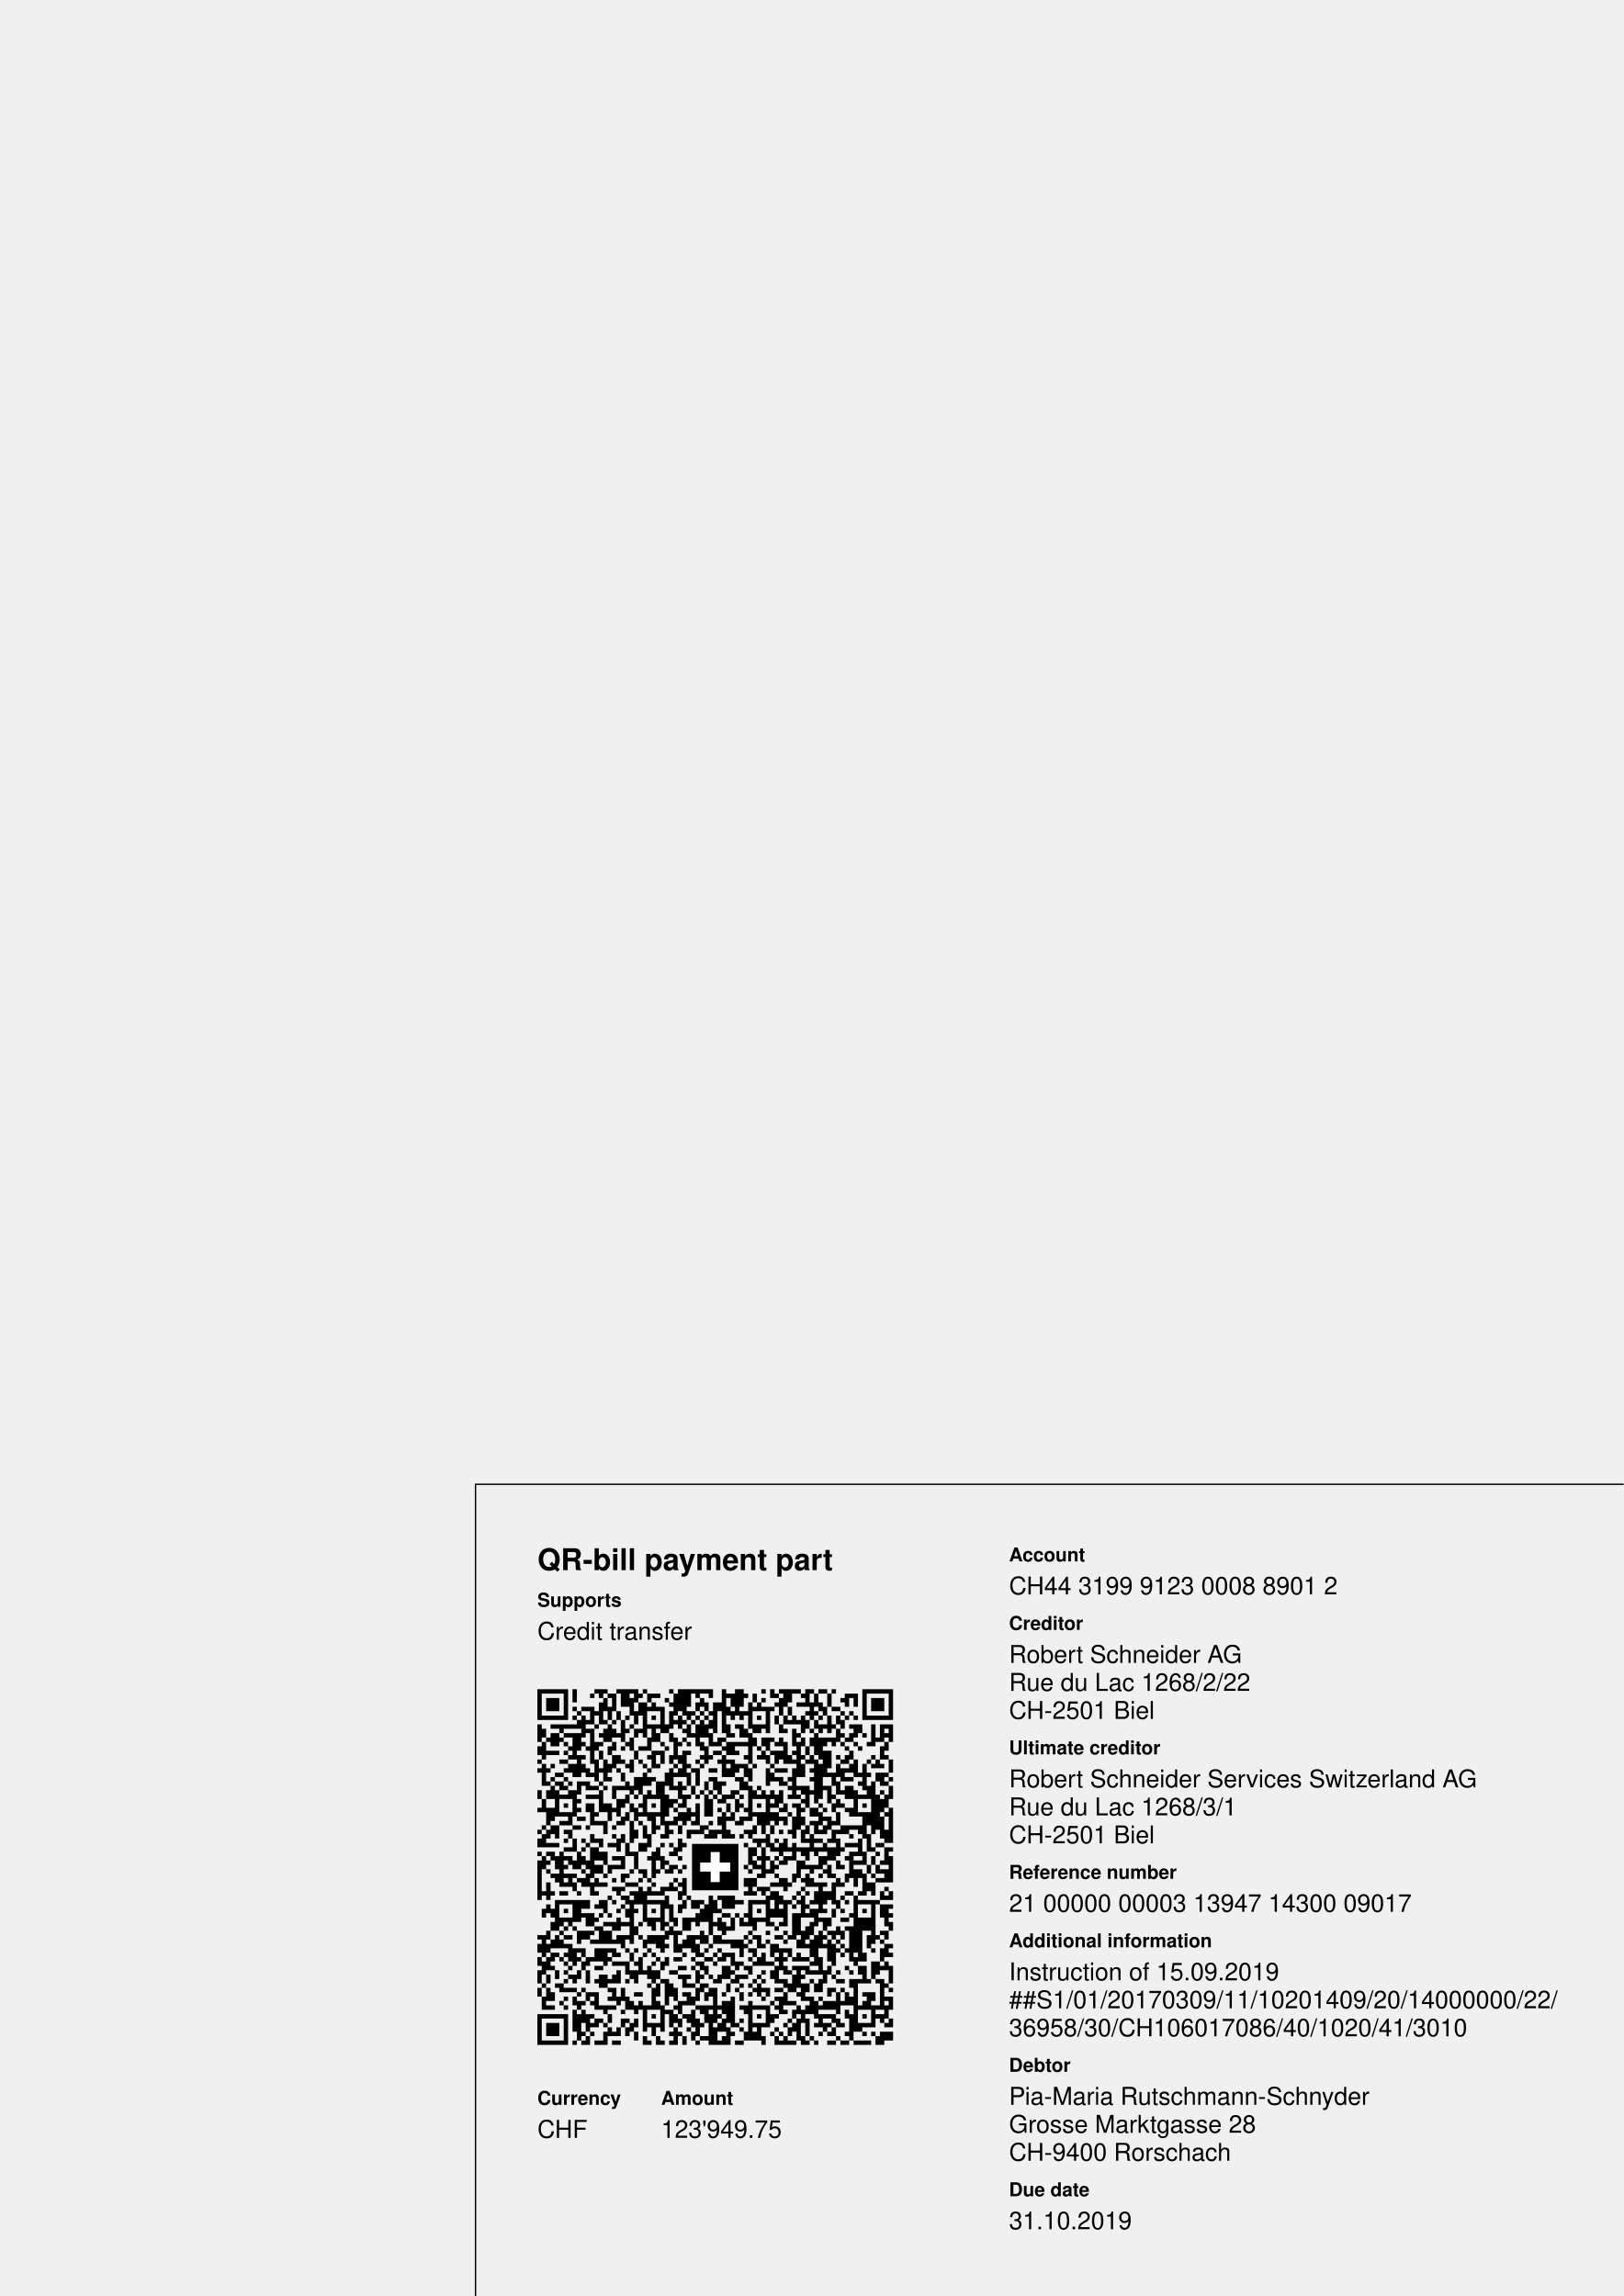
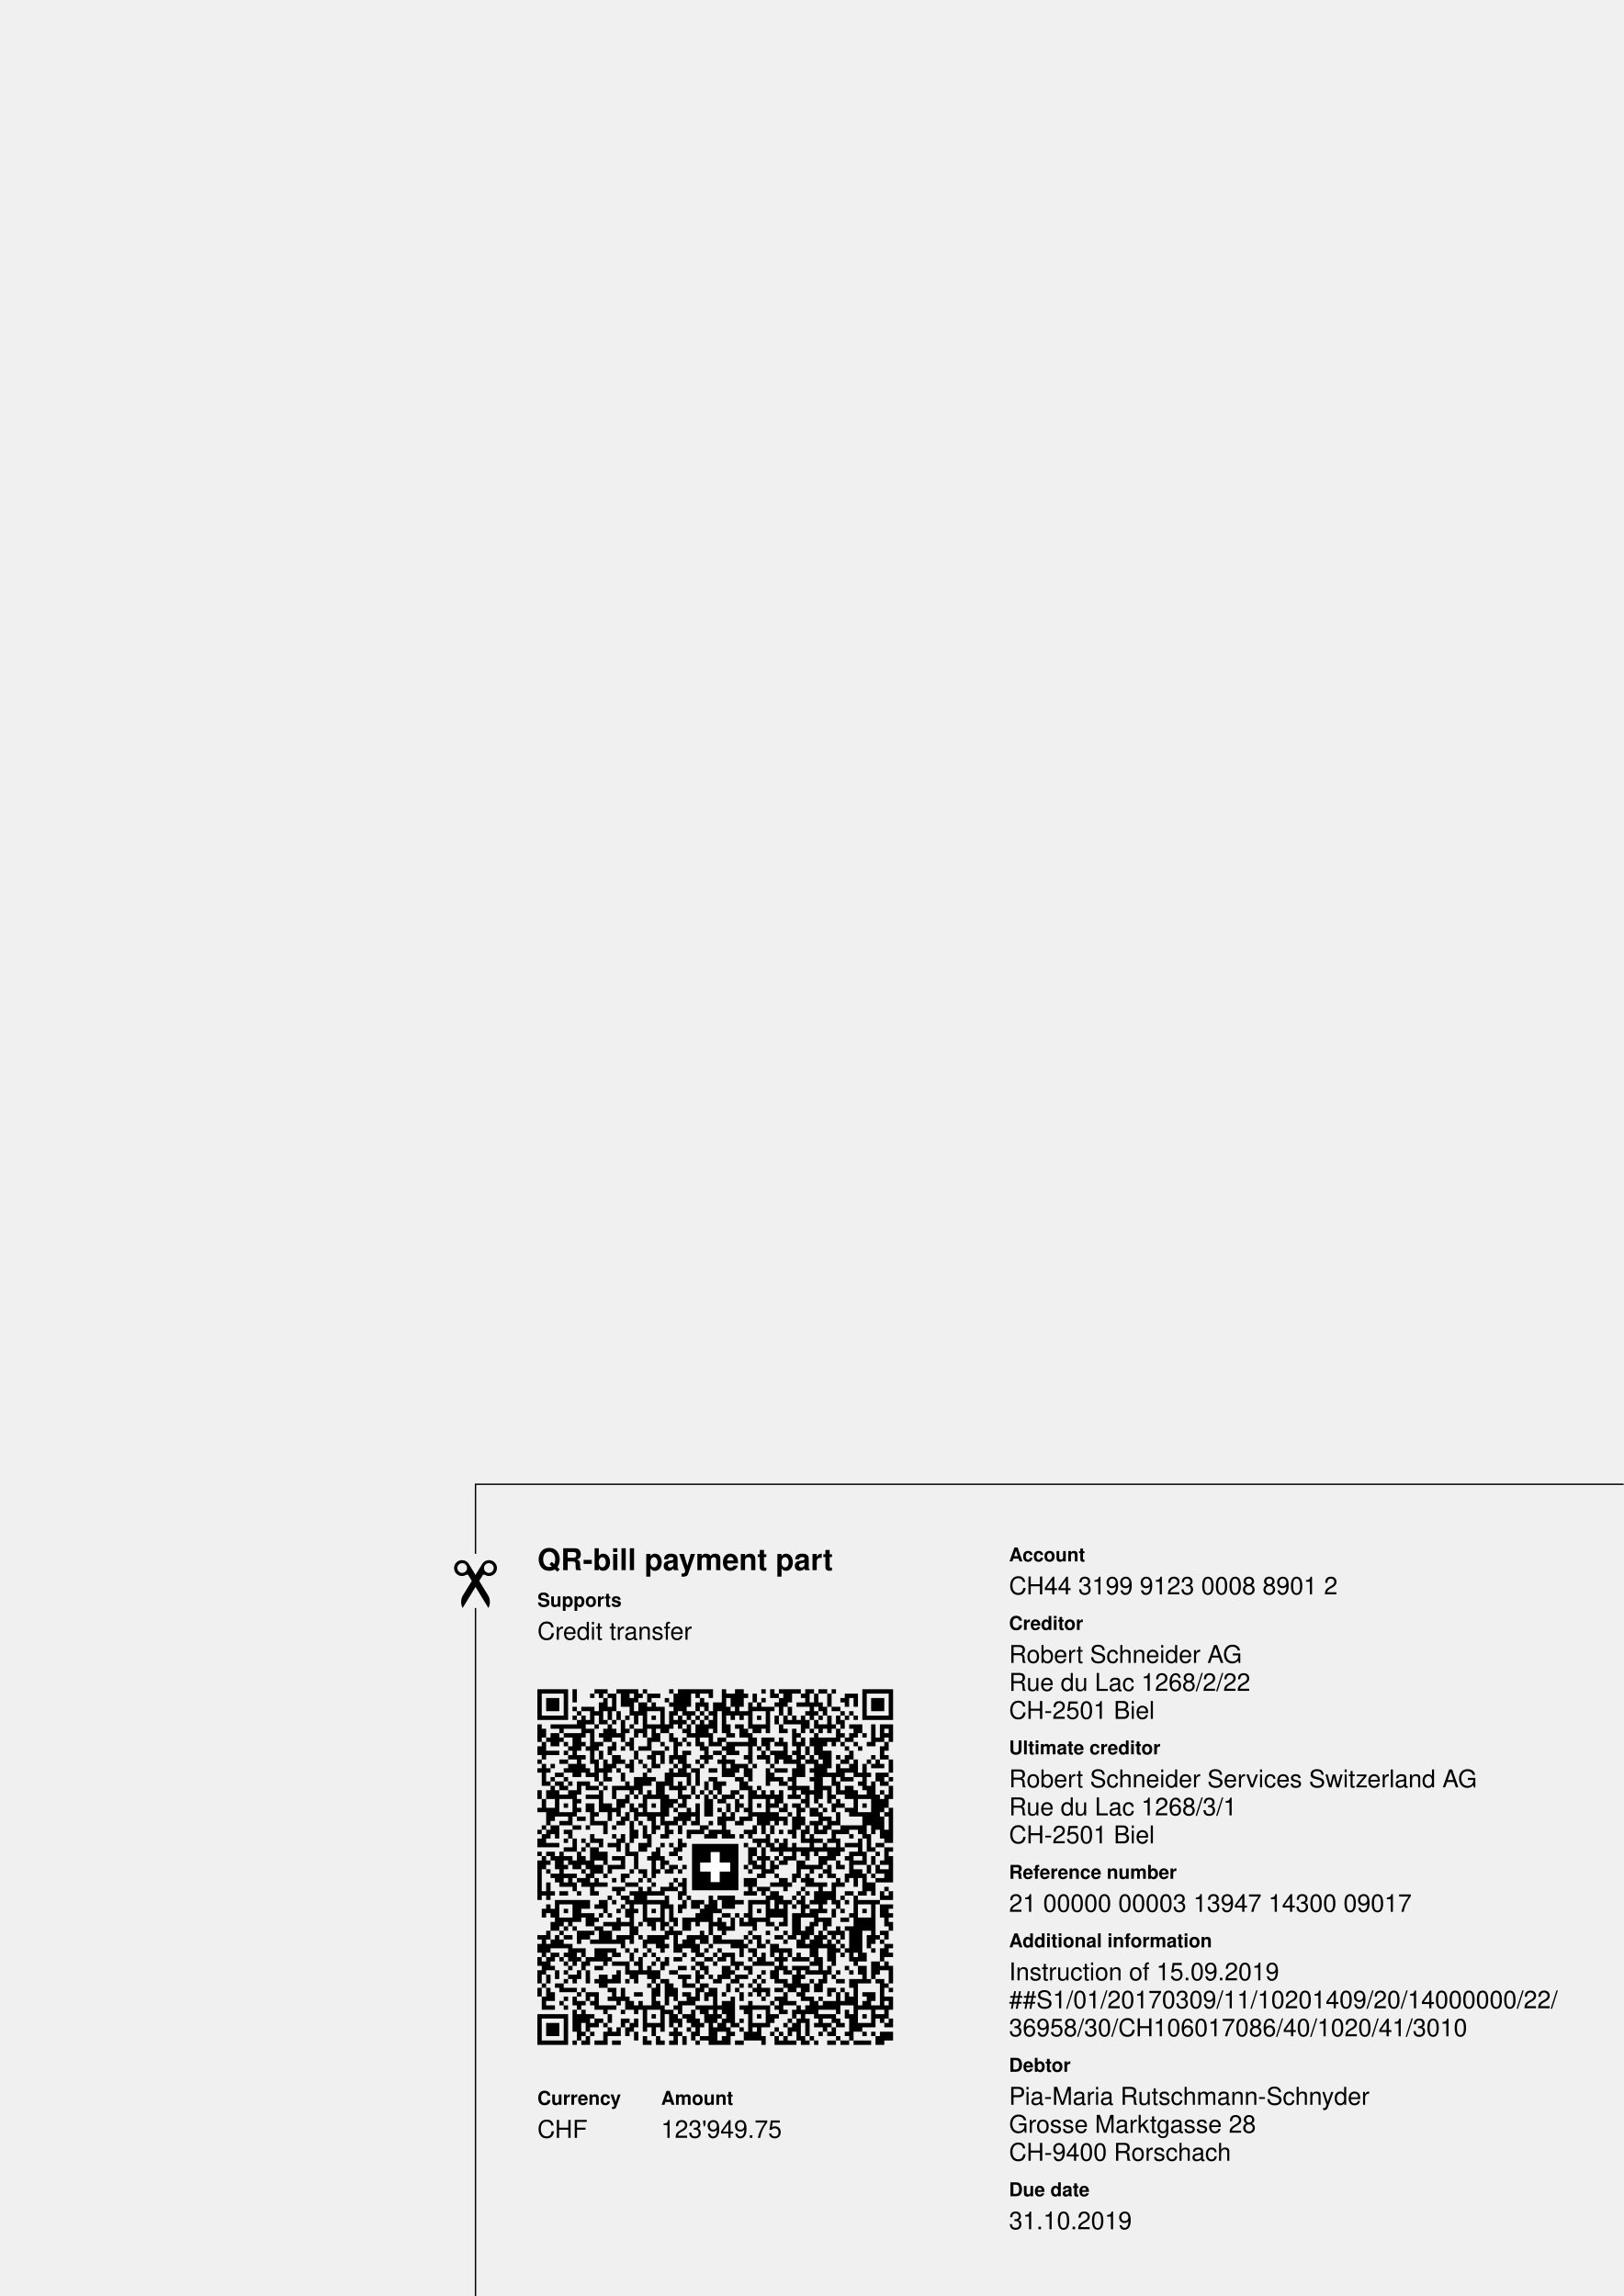
<svg xmlns="http://www.w3.org/2000/svg" width="210mm" height="297mm" version="1.1" viewBox="0 0 595.276 841.89">
  <g font-family="Helvetica,Arial" transform="translate(0 841.89)">
    <g transform="translate(174.331 -0)">
-       <path d="M0,-0l0,-297.638l420.945,0" stroke="#000000" stroke-width="0.5" fill="none" />
+       <path d="M0,-0l0,-252.283m0,-19.843l0,-25.512l420.945,0" stroke="#000000" stroke-width="0.5" fill="none" />
+     </g>
+     <g transform="translate(168.038 -252.283) scale(0.013)">
+       <path d="M131.754,-359.388c-33.041,54.539,-52.384,110.154,-52.384,192.144c0,62.702,15.27,120.654,41.122,167.596l567.598,-926.232c10.25,-16.724,34.279,-23.091,63.969,-5.805c33.06,19.242,71.495,30.268,112.507,30.268 c123.676,0,223.937,-100.261,223.937,-223.937c0,-123.676,-100.261,-223.937,-223.937,-223.937c-76.348,0,-143.773,38.208,-184.195,96.548l-548.617,893.353zm728.561,-904.861c75.929,0,137.48,61.551,137.48,137.48 c0,75.929,-61.551,137.48,-137.48,137.48c-75.929,0,-137.48,-61.551,-137.48,-137.48c0,-75.929,61.551,-137.48,137.48,-137.48z" fill="#000000" />
+     </g>
+     <g transform="translate(180.624 -252.283) scale(-0.013 0.013)">
+       <path d="M131.754,-359.388c-33.041,54.539,-52.384,110.154,-52.384,192.144c0,62.702,15.27,120.654,41.122,167.596l567.598,-926.232c10.25,-16.724,34.279,-23.091,63.969,-5.805c33.06,19.242,71.495,30.268,112.507,30.268 c123.676,0,223.937,-100.261,223.937,-223.937c0,-123.676,-100.261,-223.937,-223.937,-223.937c-76.348,0,-143.773,38.208,-184.195,96.548l-548.617,893.353zm728.561,-904.861c75.929,0,137.48,61.551,137.48,137.48 c0,75.929,-61.551,137.48,-137.48,137.48c-75.929,0,-137.48,-61.551,-137.48,-137.48c0,-75.929,61.551,-137.48,137.48,-137.48z" fill="#000000" />
    </g>
    <g transform="translate(197.008 -0)">
      <text x="0" y="-266.161" font-size="11" font-weight="bold">QR-bill payment part</text>
      <text x="0" y="-252.752" font-size="7" font-weight="bold">Supports</text>
      <text x="0" y="-240.647" font-size="9">Credit transfer</text>
      <text x="0" y="-70.102" font-size="7" font-weight="bold">Currency</text>
      <text x="0" y="-57.997" font-size="9">CHF</text>
    </g>
    <g transform="translate(242.362 -0)">
      <text x="0" y="-70.102" font-size="7" font-weight="bold">Amount</text>
      <text x="0" y="-57.997" font-size="9">123'949.75</text>
    </g>
    <g transform="translate(197.008 -92.078) scale(1.61)">
      <path d="M0,-81h7v1h-7zm8,0h1v3h-1zm5,0h3v1h-3zm5,0h5v1h-5zm6,0h1v1h-1zm6,0h1v1h-1z m2,0h3v4h-3zm3,0h5v1h-5zm7,0h1v10h-1zm3,0h2v4h-2zm6,0h1v1h-1zm2,0h1v2h-1z m2,0h5v1h-5zm6,0h1v4h-1zm1,0h1v1h-1zm2,0h2v1h-2zm3,0h1v1h-1zm7,0h7v1h-7z m-74,1h1v6h-1zm6,0h1v6h-1zm6,0h1v1h-1zm2,0h1v1h-1zm2,0h2v1h-2zm3,0h2v3h-2z m3,0h2v1h-2zm3,0h3v1h-3zm6,0h1v5h-1zm5,0h1v1h-1zm3,0h1v1h-1zm4,0h2v1h-2z m4,0h1v1h-1zm2,0h1v2h-1zm5,0h1v1h-1zm2,0h2v2h-2zm4,0h1v1h-1zm3,0h1v3h-1z m3,0h1v3h-1zm4,0h3v1h-3zm4,0h1v6h-1zm6,0h1v6h-1zm-78,1h3v3h-3zm13,0h1v3h-1z m2,0h1v3h-1zm4,0h1v4h-1zm1,0h1v1h-1zm3,0h1v1h-1zm4,0h1v1h-1zm8,0h1v2h-1z m7,0h1v2h-1zm7,0h1v1h-1zm4,0h1v4h-1zm14,0h2v1h-2zm3,0h1v2h-1zm4,0h3v3h-3z m-62,1h1v5h-1zm9,0h2v3h-2zm3,0h1v2h-1zm4,0h1v1h-1zm6,0h1v2h-1zm2,0h1v2h-1z m2,0h1v7h-1zm1,0h1v2h-1zm7,0h1v6h-1zm2,0h1v2h-1zm4,0h1v1h-1zm2,0h1v1h-1z m3,0h2v1h-2zm3,0h1v4h-1zm2,0h1v2h-1zm6,0h1v1h-1zm-62,1h1v1h-1zm2,0h3v1h-3z m6,0h1v3h-1zm9,0h1v1h-1zm2,0h2v1h-2zm5,0h2v1h-2zm11,0h1v2h-1zm2,0h1v2h-1z m4,0h1v1h-1zm2,0h3v1h-3zm6,0h1v2h-1zm8,0h1v2h-1zm2,0h2v1h-2zm-58,1h1v1h-1z m3,0h1v3h-1zm1,0h1v1h-1zm5,0h1v2h-1zm4,0h1v3h-1zm6,0h1v5h-1zm2,0h1v4h-1z m3,0h3v1h-3zm4,0h1v1h-1zm2,0h1v1h-1zm5,0h1v2h-1zm2,0h2v1h-2zm6,0h1v5h-1z m9,0h1v1h-1zm2,0h1v1h-1zm6,0h1v1h-1zm2,0h1v1h-1zm-70,1h5v1h-5zm7,0h1v1h-1z m2,0h1v5h-1zm10,0h1v1h-1zm4,0h1v5h-1zm2,0h1v1h-1zm6,0h1v3h-1zm2,0h1v1h-1z m2,0h1v1h-1zm2,0h1v1h-1zm8,0h1v1h-1zm4,0h1v1h-1zm4,0h1v2h-1zm2,0h1v2h-1z m2,0h1v2h-1zm2,0h1v4h-1zm4,0h1v1h-1zm2,0h1v4h-1zm2,0h1v2h-1zm2,0h1v1h-1z m2,0h1v1h-1zm3,0h5v1h-5zm-66,1h1v2h-1zm2,0h1v1h-1zm4,0h1v1h-1zm2,0h1v1h-1z m2,0h1v5h-1zm12,0h1v1h-1zm2,0h1v1h-1zm2,0h1v1h-1zm2,0h1v4h-1zm2,0h1v2h-1z m18,0h1v1h-1zm2,0h1v1h-1zm2,0h1v2h-1zm2,0h1v2h-1zm6,0h1v2h-1zm-69,1h1v4h-1z m3,0h6v1h-6zm10,0h1v1h-1zm3,0h1v4h-1zm5,0h1v1h-1zm4,0h3v1h-3zm4,0h1v2h-1z m5,0h1v3h-1zm2,0h1v5h-1zm2,0h1v3h-1zm5,0h1v3h-1zm2,0h2v1h-2zm4,0h2v2h-2z m2,0h1v1h-1zm4,0h1v2h-1zm9,0h2v1h-2zm3,0h1v1h-1zm4,0h3v1h-3zm5,0h1v5h-1z m2,0h1v4h-1zm1,0h2v1h-2zm-78,1h1v2h-1zm4,0h1v1h-1zm6,0h2v1h-2zm4,0h1v3h-1z m2,0h1v2h-1zm3,0h1v1h-1zm2,0h2v1h-2zm4,0h1v3h-1zm7,0h1v1h-1zm13,0h2v2h-2z m10,0h1v1h-1zm2,0h1v4h-1zm4,0h1v1h-1zm2,0h1v1h-1zm4,0h1v3h-1zm4,0h2v1h-2z m8,0h1v3h-1zm-77,1h2v3h-2zm3,0h4v1h-4zm6,0h1v7h-1zm2,0h1v1h-1zm4,0h1v1h-1z m4,0h1v1h-1zm5,0h1v2h-1zm3,0h1v2h-1zm5,0h1v1h-1zm4,0h1v3h-1zm5,0h1v1h-1z m4,0h1v7h-1zm11,0h1v1h-1zm4,0h1v5h-1zm6,0h1v1h-1zm2,0h2v1h-2zm3,0h1v1h-1z m5,0h1v1h-1zm-77,1h1v1h-1zm3,0h1v1h-1zm3,0h2v3h-2zm13,0h1v3h-1zm4,0h1v3h-1z m6,0h1v5h-1zm2,0h1v1h-1zm8,0h2v1h-2zm8,0h1v2h-1zm2,0h2v2h-2zm2,0h1v1h-1z m2,0h1v2h-1zm5,0h1v2h-1zm2,0h1v2h-1zm2,0h1v5h-1zm1,0h3v1h-3zm5,0h2v1h-2z m7,0h1v1h-1zm-76,1h1v4h-1zm5,0h1v1h-1zm4,0h1v1h-1zm3,0h2v1h-2zm4,0h1v2h-1z m3,0h1v1h-1zm8,0h1v1h-1zm4,0h1v1h-1zm2,0h1v1h-1zm3,0h1v2h-1zm3,0h2v1h-2z m3,0h2v3h-2zm2,0h3v1h-3zm9,0h1v1h-1zm2,0h1v5h-1zm3,0h1v8h-1zm6,0h1v1h-1z m2,0h1v1h-1zm2,0h1v1h-1zm3,0h1v1h-1zm3,0h1v1h-1zm4,0h1v2h-1zm-79,1h1v2h-1z m7,0h1v1h-1zm4,0h1v1h-1zm2,0h1v1h-1zm3,0h1v2h-1zm3,0h1v1h-1zm4,0h2v1h-2z m6,0h1v1h-1zm9,0h1v4h-1zm4,0h1v1h-1zm8,0h1v1h-1zm2,0h1v1h-1zm9,0h1v2h-1z m9,0h1v1h-1zm3,0h1v1h-1zm5,0h1v3h-1zm-76,1h3v1h-3zm4,0h1v1h-1zm2,0h1v2h-1z m6,0h1v2h-1zm8,0h1v2h-1zm4,0h1v4h-1zm1,0h2v1h-2zm6,0h1v6h-1zm1,0h1v1h-1z m6,0h2v1h-2zm5,0h1v1h-1zm6,0h1v2h-1zm2,0h3v1h-3zm5,0h1v1h-1zm7,0h2v4h-2z m6,0h1v2h-1zm-64,1h1v1h-1zm2,0h1v5h-1zm1,0h1v1h-1zm7,0h2v2h-2zm8,0h1v1h-1z m3,0h1v2h-1zm2,0h1v2h-1zm2,0h1v2h-1zm5,0h1v1h-1zm2,0h1v1h-1zm3,0h1v5h-1z m5,0h1v1h-1zm3,0h1v1h-1zm2,0h1v2h-1zm2,0h2v1h-2zm3,0h1v2h-1zm3,0h1v1h-1z m2,0h1v2h-1zm6,0h1v1h-1zm2,0h1v2h-1zm6,0h1v1h-1zm3,0h1v1h-1zm-79,1h1v1h-1z m5,0h2v1h-2zm8,0h1v5h-1zm2,0h1v5h-1zm4,0h1v1h-1zm2,0h1v3h-1zm2,0h1v1h-1z m13,0h1v1h-1zm5,0h1v1h-1zm2,0h2v1h-2zm11,0h1v1h-1zm4,0h1v1h-1zm3,0h1v1h-1z m2,0h1v10h-1zm6,0h1v1h-1zm3,0h1v4h-1zm3,0h1v1h-1zm2,0h1v2h-1zm3,0h1v3h-1z m-79,1h1v5h-1zm2,0h1v1h-1zm4,0h2v2h-2zm3,0h1v2h-1zm6,0h2v1h-2zm4,0h1v1h-1z m4,0h1v1h-1zm3,0h1v1h-1zm4,0h1v1h-1zm3,0h1v1h-1zm3,0h1v1h-1zm7,0h4v1h-4z m5,0h1v1h-1zm4,0h1v1h-1zm7,0h1v3h-1zm4,0h1v8h-1zm4,0h1v3h-1zm3,0h1v2h-1z m3,0h1v6h-1zm2,0h1v1h-1zm2,0h1v1h-1zm-78,1h1v1h-1zm2,0h1v1h-1zm4,0h1v1h-1z m5,0h1v2h-1zm3,0h1v1h-1zm2,0h1v1h-1zm2,0h1v1h-1zm7,0h1v1h-1zm5,0h1v5h-1z m2,0h1v2h-1zm3,0h2v1h-2zm4,0h2v1h-2zm4,0h2v2h-2zm2,0h1v1h-1zm2,0h2v2h-2z m5,0h1v4h-1zm2,0h3v1h-3zm4,0h1v7h-1zm4,0h1v1h-1zm3,0h1v2h-1zm4,0h1v3h-1z m1,0h1v1h-1zm-66,1h2v1h-2zm4,0h1v1h-1zm4,0h1v1h-1zm7,0h1v2h-1zm5,0h1v3h-1z m5,0h1v3h-1zm2,0h1v1h-1zm3,0h1v3h-1zm2,0h1v3h-1zm17,0h1v2h-1zm13,0h2v1h-2z m7,0h1v1h-1zm2,0h1v1h-1zm2,0h2v2h-2zm2,0h1v1h-1zm-76,1h1v1h-1zm3,0h1v1h-1z m10,0h1v1h-1zm6,0h2v3h-2zm3,0h2v1h-2zm14,0h2v1h-2zm6,0h2v1h-2zm3,0h1v1h-1z m6,0h2v1h-2zm3,0h1v1h-1zm5,0h1v1h-1zm5,0h1v2h-1zm3,0h2v1h-2zm10,0h1v1h-1z m-78,1h1v1h-1zm2,0h2v1h-2zm3,0h1v1h-1zm2,0h3v1h-3zm5,0h1v1h-1zm6,0h1v2h-1z m5,0h1v1h-1zm2,0h2v4h-2zm5,0h1v4h-1zm6,0h1v2h-1zm2,0h2v2h-2zm2,0h1v1h-1z m4,0h2v2h-2zm9,0h2v1h-2zm13,0h1v3h-1zm5,0h1v1h-1zm3,0h1v12h-1zm2,0h2v1h-2z m-75,1h1v3h-1zm2,0h2v1h-2zm4,0h1v2h-1zm2,0h3v1h-3zm4,0h1v1h-1zm2,0h3v1h-3z m4,0h1v2h-1zm10,0h1v1h-1zm2,0h1v1h-1zm2,0h1v2h-1zm13,0h1v8h-1zm2,0h1v1h-1z m7,0h1v1h-1zm2,0h3v1h-3zm6,0h2v1h-2zm5,0h2v3h-2zm5,0h1v3h-1zm5,0h1v3h-1z m-80,1h1v2h-1zm2,0h1v2h-1zm2,0h1v6h-1zm3,0h2v2h-2zm7,0h1v5h-1zm3,0h1v2h-1z m6,0h1v1h-1zm2,0h1v2h-1zm12,0h1v1h-1zm2,0h1v1h-1zm2,0h1v1h-1zm3,0h2v1h-2z m5,0h1v2h-1zm2,0h1v2h-1zm2,0h1v2h-1zm2,0h1v3h-1zm5,0h3v1h-3zm6,0h1v3h-1z m3,0h1v1h-1zm3,0h1v6h-1zm6,0h1v1h-1zm-73,1h2v1h-2zm6,0h3v1h-3zm9,0h1v2h-1z m2,0h1v1h-1zm2,0h1v5h-1zm2,0h1v1h-1zm3,0h1v5h-1zm4,0h1v3h-1zm1,0h1v1h-1z m2,0h1v1h-1zm2,0h1v5h-1zm2,0h1v1h-1zm2,0h3v1h-3zm4,0h1v1h-1zm4,0h1v1h-1z m2,0h1v7h-1zm2,0h1v3h-1zm3,0h1v1h-1zm2,0h1v1h-1zm2,0h1v3h-1zm6,0h1v1h-1z m6,0h2v1h-2zm4,0h1v8h-1zm2,0h1v3h-1zm-78,1h1v3h-1zm7,0h1v4h-1zm1,0h1v1h-1z m9,0h2v2h-2zm10,0h1v6h-1zm2,0h2v1h-2zm9,0h1v4h-1zm2,0h2v1h-2zm4,0h1v3h-1z m15,0h1v1h-1zm8,0h1v2h-1zm10,0h1v3h-1zm-72,1h1v1h-1zm5,0h2v2h-2zm4,0h2v2h-2z m6,0h1v2h-1zm2,0h1v1h-1zm3,0h1v1h-1zm4,0h1v1h-1zm2,0h1v1h-1zm4,0h1v5h-1z m7,0h1v2h-1zm3,0h1v1h-1zm4,0h1v1h-1zm3,0h1v1h-1zm3,0h1v2h-1zm2,0h2v1h-2z m6,0h1v1h-1zm3,0h1v2h-1zm2,0h1v1h-1zm5,0h1v1h-1zm-74,1h1v1h-1zm2,0h2v3h-2z m7,0h1v1h-1zm8,0h2v1h-2zm5,0h1v3h-1zm9,0h1v1h-1zm3,0h1v3h-1zm7,0h1v1h-1z m6,0h1v1h-1zm8,0h1v1h-1zm4,0h1v5h-1zm1,0h1v1h-1zm2,0h2v2h-2zm3,0h1v1h-1z m5,0h2v1h-2zm10,-0h1v8h-1zm-75,1h3v1h-3zm7,0h1v3h-1zm1,0h1v1h-1zm3,0h1v2h-1z m2,0h1v1h-1zm2,0h1v2h-1zm3,0h1v1h-1zm2,0h2v2h-2zm2,0h1v1h-1zm5,0h2v2h-2z m3,0h1v1h-1zm7,-0h1v6h-1zm2,0h1v2h-1zm5,0h3v1h-3zm4,0h2v2h-2zm4,0h1v1h-1z m7,0h1v3h-1zm4,0h1v3h-1zm3,0h1v1h-1zm2,0h3v1h-3zm6,0h1v1h-1zm-72,1h1v2h-1z m2,0h2v1h-2zm10,0h1v2h-1zm12,0h1v2h-1zm10,0h1v2h-1zm2,0h1v1h-1zm3,0h2v1h-2z m4,0h2v2h-2zm5,0h2v1h-2zm3,-0h1v5h-1zm2,0h1v2h-1zm5,0h2v1h-2zm9,-0h1v5h-1z m1,0h1v2h-1zm3,-0h1v5h-1zm-76,1h1v1h-1zm3,0h2v1h-2zm8,0h3v1h-3zm5,0h1v1h-1z m3,-0h1v5h-1zm2,0h1v1h-1zm3,0h1v3h-1zm3,-0h1v4h-1zm1,0h1v1h-1zm3,0h1v1h-1z m2,0h1v1h-1zm4,0h1v1h-1zm6,0h2v1h-2zm9,0h1v1h-1zm2,0h1v1h-1zm6,0h2v1h-2z m4,0h2v1h-2zm-65,1h1v1h-1zm2,0h2v2h-2zm5,0h2v1h-2zm3,0h1v1h-1zm4,0h1v2h-1z m2,0h1v1h-1zm7,-0h1v3h-1zm3,0h1v1h-1zm5,0h1v2h-1zm5,0h2v1h-2zm12,0h1v2h-1z m2,0h1v2h-1zm2,0h1v2h-1zm8,0h1v2h-1zm2,0h1v2h-1zm2,0h2v1h-2zm4,0h5v1h-5z m-69,1h1v1h-1zm2,-0h1v2h-1zm4,0h2v1h-2zm16,-0h1v2h-1zm8,0h1v1h-1zm4,0h4v1h-4z m5,-0h2v2h-2zm2,0h1v1h-1zm2,-0h1v2h-1zm4,0h2v1h-2zm8,0h1v1h-1zm2,0h1v1h-1z m3,-0h1v3h-1zm4,0h2v1h-2zm3,0h4v1h-4zm6,0h1v1h-1zm6,-0h1v3h-1zm-78,1h1v3h-1z m3,-0h1v1h-1zm3,0h1v1h-1zm5,0h1v2h-1zm5,0h1v1h-1zm2,0h1v2h-1zm6,0h1v3h-1z m3,-0h1v1h-1zm6,0h1v1h-1zm4,0h1v1h-1zm6,0h1v1h-1zm2,0h1v1h-1zm2,0h1v1h-1z m4,0h1v3h-1zm10,0h1v4h-1zm5,-0h1v2h-1zm4,0h1v1h-1zm4,0h1v4h-1zm-75,1h1v2h-1z m6,-0h1v1h-1zm2,0h1v3h-1zm2,-0h1v1h-1zm3,0h2v1h-2zm5,0h1v3h-1zm14,0h1v3h-1z m17,-0h3v1h-3zm5,0h1v1h-1zm2,0h1v3h-1zm5,-0h1v1h-1zm2,0h2v1h-2zm3,0h1v1h-1z m2,0h1v4h-1zm5,0h1v4h-1zm-71,1h3v1h-3zm9,0h1v1h-1zm3,0h1v1h-1zm2,0h2v1h-2z m4,0h1v3h-1zm3,0h2v2h-2zm5,0h1v1h-1zm2,0h1v1h-1zm3,0h1v1h-1zm14,0h1v1h-1z m3,0h1v1h-1zm3,0h1v2h-1zm2,0h1v3h-1zm3,0h1v4h-1zm7,0h1v2h-1zm5,0h3v1h-3z m7,0h2v1h-2zm-71,1h2v1h-2zm4,0h1v1h-1zm2,-0h1v7h-1zm1,0h1v3h-1zm14,0h1v3h-1z m4,0h1v2h-1zm17,0h2v2h-2zm3,-0h1v7h-1zm3,0h1v1h-1zm3,0h1v1h-1zm2,0h3v1h-3z m4,0h2v1h-2zm3,0h2v3h-2zm3,0h1v1h-1zm7,0h1v1h-1zm3,0h1v4h-1zm1,0h1v1h-1z m-80,1h1v1h-1zm2,0h2v1h-2zm3,-0h1v8h-1zm4,0h1v4h-1zm5,0h2v2h-2zm7,0h2v1h-2z m5,-0h1v6h-1zm4,0h1v1h-1zm30,0h2v1h-2zm3,0h1v1h-1zm8,-0h1v6h-1zm1,0h1v1h-1z m2,0h1v3h-1zm3,0h1v1h-1zm-76,1h1v3h-1zm2,0h2v1h-2zm3,0h2v1h-2zm4,0h1v2h-1z m7,0h3v1h-3zm5,-0h1v3h-1zm3,0h1v1h-1zm3,-0h1v3h-1zm4,0h1v1h-1zm16,0h1v2h-1z m2,0h1v1h-1zm2,0h1v1h-1zm2,0h1v1h-1zm2,0h2v1h-2zm5,0h1v1h-1zm3,0h2v2h-2z m6,0h1v1h-1zm6,0h1v2h-1zm4,-0h1v6h-1zm-80,1h1v9h-1zm2,0h1v1h-1zm2,-0h1v2h-1z m3,0h2v1h-2zm4,-0h1v2h-1zm4,0h1v1h-1zm4,-0h1v2h-1zm10,0h1v1h-1zm20,-0h1v2h-1z m4,0h1v3h-1zm2,0h2v1h-2zm4,-0h2v2h-2zm9,0h1v2h-1zm4,0h2v1h-2zm6,0h1v1h-1z m-72,1h1v1h-1zm2,0h1v1h-1zm5,0h2v2h-2zm3,0h3v1h-3zm14,0h2v1h-2zm3,0h1v1h-1z m14,0h1v1h-1zm3,0h1v1h-1zm4,0h1v1h-1zm7,0h4v1h-4zm5,0h1v3h-1zm3,0h1v1h-1z m6,0h1v2h-1zm2,0h1v2h-1zm-75,1h1v1h-1zm8,0h1v1h-1zm6,0h1v1h-1zm5,0h1v1h-1z m2,0h2v1h-2zm4,0h1v1h-1zm2,0h2v1h-2zm3,0h1v1h-1zm16,0h1v1h-1zm4,0h1v1h-1z m7,0h1v2h-1zm3,0h1v1h-1zm3,0h1v1h-1zm7,0h2v2h-2zm6,0h2v1h-2zm-75,1h2v1h-2z m3,0h3v1h-3zm5,0h1v3h-1zm4,0h1v1h-1zm4,0h2v1h-2zm5,0h1v1h-1zm26,0h1v1h-1z m4,0h1v1h-1zm4,0h1v2h-1zm3,0h1v3h-1zm3,0h1v1h-1zm3,0h1v1h-1zm3,0h1v2h-1z m4,0h1v5h-1zm2,0h1v1h-1zm3,0h1v2h-1zm-75,1h1v1h-1zm3,0h1v2h-1zm2,0h2v1h-2z m4,0h1v2h-1zm4,0h1v1h-1zm2,0h1v1h-1zm4,0h1v1h-1zm2,0h1v1h-1zm6,0h1v1h-1z m2,0h1v4h-1zm14,0h3v2h-3zm8,0h2v2h-2zm5,0h1v1h-1zm2,0h1v2h-1zm6,0h1v2h-1z m4,0h1v2h-1zm5,0h2v1h-2zm-75,1h1v4h-1zm4,0h1v1h-1zm2,0h1v2h-1zm2,0h1v1h-1z m2,0h1v3h-1zm2,0h2v1h-2zm6,0h3v1h-3zm6,0h1v1h-1zm4,0h1v2h-1zm2,0h1v1h-1z m21,0h2v1h-2zm4,0h1v1h-1zm6,0h3v1h-3zm4,0h1v5h-1zm2,0h1v1h-1zm6,0h2v2h-2z m-58,1h3v1h-3zm6,0h1v4h-1zm2,0h1v2h-1zm3,0h2v1h-2zm3,0h1v1h-1zm17,0h1v2h-1z m2,0h3v1h-3zm6,0h1v1h-1zm4,0h1v1h-1zm4,0h1v6h-1zm15,0h1v1h-1zm-78,1h1v1h-1z m2,0h1v1h-1zm2,0h2v1h-2zm4,0h1v1h-1zm4,0h1v1h-1zm5,0h1v1h-1zm3,0h2v1h-2z m3,0h1v7h-1zm2,0h3v1h-3zm6,0h1v2h-1zm15,0h1v1h-1zm2,0h1v1h-1zm2,0h1v1h-1z m2,0h2v2h-2zm6,0h1v1h-1zm2,0h1v1h-1zm2,0h1v3h-1zm2,0h2v2h-2zm5,0h2v1h-2z m3,0h1v1h-1zm3,0h1v1h-1zm2,0h1v2h-1zm2,0h1v2h-1zm-64,1h1v1h-1zm3,0h2v1h-2z m3,0h1v2h-1zm7,0h1v3h-1zm5,0h1v1h-1zm5,0h1v9h-1zm2,0h4v1h-4zm11,0h1v7h-1z m3,0h1v2h-1zm3,0h1v1h-1zm2,0h1v5h-1zm9,0h1v1h-1zm3,0h1v13h-1zm7,0h1v1h-1z m-75,1h8v1h-8zm10,0h2v2h-2zm3,0h1v1h-1zm3,0h2v1h-2zm5,0h4v1h-4zm8,0h1v2h-1z m2,0h2v2h-2zm2,0h1v1h-1zm3,0h1v3h-1zm2,0h3v2h-3zm3,0h2v1h-2zm3,0h1v6h-1z m1,0h3v1h-3zm5,0h1v4h-1zm2,0h1v6h-1zm1,0h1v1h-1zm2,0h1v1h-1zm3,0h1v1h-1z m3,0h1v1h-1zm3,0h1v2h-1zm2,0h1v1h-1zm3,0h5v1h-5zm-71,1h1v2h-1zm2,0h1v6h-1z m4,0h2v4h-2zm2,0h2v1h-2zm3,0h1v1h-1zm6,0h1v1h-1zm2,0h1v9h-1zm7,0h1v6h-1z m2,0h1v4h-1zm2,0h1v2h-1zm6,0h1v4h-1zm20,0h1v1h-1zm3,0h1v1h-1zm15,0h1v9h-1z m2,0h2v3h-2zm2,0h1v1h-1zm-79,1h1v2h-1zm2,0h1v2h-1zm3,0h1v1h-1zm9,0h1v1h-1z m3,0h1v1h-1zm2,0h1v2h-1zm2,0h1v1h-1zm4,0h1v1h-1zm11,0h1v3h-1zm4,0h1v1h-1z m9,0h1v1h-1zm3,0h1v2h-1zm2,0h1v2h-1zm7,0h2v2h-2zm3,0h1v1h-1zm2,0h1v2h-1z m2,0h1v1h-1zm5,0h1v1h-1zm-64,1h3v1h-3zm4,0h1v1h-1zm2,0h1v1h-1zm20,0h1v3h-1z m6,0h2v1h-2zm3,0h1v1h-1zm2,0h1v1h-1zm11,0h2v5h-2zm3,0h1v1h-1zm10,0h1v1h-1z m9,0h1v1h-1zm-75,1h3v1h-3zm6,0h2v2h-2zm2,0h1v1h-1zm5,0h1v3h-1zm7,0h2v2h-2z m2,0h1v1h-1zm4,0h1v2h-1zm2,0h2v3h-2zm2,0h1v1h-1zm6,0h1v3h-1zm3,0h1v3h-1z m2,0h1v2h-1zm3,0h3v1h-3zm14,0h4v1h-4zm6,0h2v1h-2zm4,0h1v10h-1zm1,0h2v3h-2z m5,0h1v2h-1zm-76,1h1v2h-1zm2,0h1v1h-1zm2,0h1v1h-1zm8,0h3v1h-3zm4,0h2v1h-2z m4,0h1v1h-1zm6,0h1v1h-1zm11,0h1v1h-1zm2,0h1v3h-1zm5,0h1v1h-1zm2,0h1v2h-1z m4,0h1v1h-1zm2,0h1v1h-1zm7,0h1v3h-1zm1,0h1v1h-1zm2,0h2v1h-2zm15,0h1v2h-1z m-74,1h1v1h-1zm2,0h1v1h-1zm5,0h2v1h-2zm4,0h1v1h-1zm5,0h1v2h-1zm4,0h1v1h-1z m4,0h1v2h-1zm13,0h1v1h-1zm11,0h1v1h-1zm7,0h1v3h-1zm4,0h1v1h-1zm3,0h1v2h-1z m2,0h2v1h-2zm-68,1h1v2h-1zm3,0h1v1h-1zm4,0h3v2h-3zm3,0h1v1h-1zm2,-0h3v3h-3z m15,0h1v2h-1zm2,0h1v5h-1zm1,0h1v1h-1zm5,-0h1v3h-1zm11,0h1v1h-1zm4,0h1v1h-1z m4,0h1v1h-1zm4,0h1v4h-1zm4,0h1v4h-1zm2,0h2v1h-2zm3,0h1v2h-1zm2,0h1v7h-1z m7,0h2v1h-2zm-78,1h2v1h-2zm4,0h1v3h-1zm2,0h2v1h-2zm12,-0h2v2h-2zm2,0h1v1h-1z m3,0h1v1h-1zm2,-0h4v2h-4zm9,0h2v3h-2zm2,0h1v1h-1zm2,-0h1v2h-1zm2,0h2v2h-2z m7,0h1v1h-1zm2,0h2v1h-2zm5,0h2v1h-2zm3,0h2v1h-2zm6,0h1v7h-1zm2,0h1v1h-1z m2,0h1v1h-1zm8,0h1v3h-1zm2,0h1v1h-1zm2,0h1v1h-1zm-78,1h1v4h-1zm2,0h1v2h-1z m2,0h1v2h-1zm4,-0h1v1h-1zm3,0h2v1h-2zm5,0h1v1h-1zm7,0h1v2h-1zm9,0h1v2h-1z m9,-0h5v1h-5zm6,0h1v1h-1zm2,0h1v2h-1zm2,-0h1v1h-1zm4,0h1v1h-1zm3,0h1v2h-1z m3,-0h1v4h-1zm4,0h1v5h-1zm2,0h1v1h-1zm10,0h1v1h-1zm-78,1h1v2h-1zm2,0h1v2h-1z m4,0h2v1h-2zm13,0h1v1h-1zm8,0h3v1h-3zm5,0h1v2h-1zm4,-0h1v3h-1zm3,0h1v1h-1z m5,0h4v1h-4zm7,0h1v1h-1zm2,0h2v2h-2zm8,0h1v1h-1zm4,0h1v1h-1zm2,-0h1v5h-1z m2,0h1v1h-1zm10,-0h1v3h-1zm1,0h1v1h-1zm-73,1h2v3h-2zm2,0h2v1h-2zm4,-0h3v3h-3z m3,0h2v1h-2zm4,0h1v1h-1zm2,0h1v1h-1zm3,0h1v1h-1zm3,0h1v1h-1zm7,0h1v1h-1z m3,0h1v1h-1zm3,0h1v1h-1zm5,-0h1v2h-1zm2,0h2v1h-2zm7,-0h1v5h-1zm1,0h2v1h-2z m12,0h1v1h-1zm2,0h1v1h-1zm6,0h1v1h-1zm2,-0h1v3h-1zm-75,1h2v1h-2zm3,0h1v1h-1z m4,0h1v1h-1zm7,0h2v1h-2zm4,0h1v2h-1zm3,0h1v1h-1zm2,0h1v1h-1zm7,0h1v1h-1z m4,0h1v1h-1zm3,0h1v1h-1zm2,0h3v1h-3zm7,0h1v1h-1zm2,0h1v3h-1zm2,0h1v1h-1z m4,0h1v1h-1zm2,0h1v2h-1zm10,0h1v1h-1zm5,0h1v2h-1zm6,0h1v1h-1zm-80,1h1v2h-1z m2,0h1v3h-1zm1,0h1v1h-1zm2,0h1v1h-1zm4,0h1v1h-1zm2,0h2v1h-2zm5,0h1v1h-1z m7,0h1v4h-1zm4,0h1v1h-1zm2,0h1v2h-1zm2,0h2v1h-2zm4,0h1v1h-1zm3,0h2v1h-2z m3,0h2v1h-2zm3,0h1v2h-1zm4,0h1v1h-1zm2,0h1v2h-1zm4,0h1v1h-1zm2,0h1v1h-1z m2,0h1v1h-1zm2,0h2v1h-2zm4,0h1v4h-1zm8,0h1v2h-1zm-71,1h1v3h-1zm5,0h1v1h-1z m2,0h1v1h-1zm2,0h2v1h-2zm5,0h1v1h-1zm2,0h4v1h-4zm5,0h1v1h-1zm4,0h1v1h-1z m2,0h1v2h-1zm8,0h2v1h-2zm4,0h1v1h-1zm5,0h2v1h-2zm4,0h1v1h-1zm3,0h2v1h-2z m10,0h1v1h-1zm14,0h2v3h-2zm3,0h1v2h-1zm-76,1h1v1h-1zm4,0h1v1h-1zm3,0h1v1h-1z m3,0h2v1h-2zm7,0h1v2h-1zm5,0h1v3h-1zm7,0h2v1h-2zm3,0h1v1h-1zm2,0h2v1h-2z m5,0h2v3h-2zm3,0h1v1h-1zm2,0h2v1h-2zm7,0h1v4h-1zm2,0h1v2h-1zm2,0h4v1h-4z m8,0h1v2h-1zm4,0h1v1h-1zm3,0h2v2h-2zm5,0h1v1h-1zm2,0h1v4h-1zm-80,1h1v3h-1z m4,0h1v2h-1zm2,0h1v1h-1zm3,0h1v2h-1zm2,0h1v3h-1zm7,0h1v3h-1zm3,0h2v2h-2z m3,0h1v1h-1zm2,0h2v2h-2zm4,0h2v1h-2zm6,0h1v3h-1zm2,0h1v1h-1zm6,0h1v1h-1z m4,0h1v1h-1zm3,0h1v1h-1zm2,0h1v2h-1zm4,0h1v1h-1zm2,0h1v4h-1zm2,0h3v1h-3z m4,0h1v3h-1zm3,0h1v1h-1zm3,0h1v1h-1zm-69,1h1v2h-1zm5,0h2v1h-2zm7,0h2v3h-2z m3,0h1v2h-1zm15,0h3v1h-3zm5,0h1v1h-1zm2,0h1v1h-1zm2,0h1v2h-1zm4,0h3v1h-3z m5,0h1v1h-1zm8,0h1v4h-1zm2,0h1v1h-1zm7,0h1v1h-1zm7,0h1v2h-1zm2,0h1v1h-1z m-70,1h1v1h-1zm2,0h1v1h-1zm5,0h1v1h-1zm3,0h1v1h-1zm4,0h1v1h-1zm2,0h1v1h-1z m4,0h1v1h-1zm2,0h2v1h-2zm5,0h1v2h-1zm7,0h1v1h-1zm4,0h2v1h-2zm5,0h1v1h-1z m2,0h1v1h-1zm4,0h2v1h-2zm7,0h1v1h-1zm2,0h1v3h-1zm4,0h2v1h-2zm3,0h2v2h-2z m2,0h1v1h-1zm2,0h1v1h-1zm2,0h2v1h-2zm-76,1h1v1h-1zm3,0h2v1h-2zm21,0h1v1h-1z m2,0h1v3h-1zm2,0h2v3h-2zm5,0h2v1h-2zm3,0h2v1h-2zm6,0h1v2h-1zm3,0h1v1h-1z m2,0h1v1h-1zm2,0h1v3h-1zm6,0h2v1h-2zm4,0h2v2h-2zm3,0h1v2h-1zm15,0h1v6h-1z m1,0h1v1h-1zm-79,1h1v2h-1zm2,0h1v3h-1zm3,0h4v1h-4zm5,0h1v1h-1zm6,0h2v1h-2z m3,0h1v3h-1zm7,0h1v5h-1zm5,0h1v3h-1zm5,0h1v3h-1zm1,0h1v1h-1zm2,0h2v2h-2z m6,0h1v1h-1zm4,0h1v1h-1zm2,0h2v1h-2zm3,0h2v1h-2zm3,0h1v1h-1zm9,0h2v1h-2z m3,0h1v1h-1zm3,0h1v10h-1zm8,0h1v1h-1zm-77,1h1v2h-1zm6,0h1v1h-1zm2,0h3v1h-3z m6,-0h1v2h-1zm5,0h2v1h-2zm11,0h2v1h-2zm5,-0h1v2h-1zm4,0h1v1h-1zm4,-0h1v2h-1z m2,0h1v1h-1zm4,0h1v1h-1zm4,0h1v3h-1zm3,0h2v1h-2zm7,0h1v1h-1zm2,0h1v5h-1z m2,0h1v3h-1zm4,0h3v1h-3zm-73,1h1v3h-1zm5,-0h1v1h-1zm2,0h1v2h-1zm3,0h1v1h-1z m2,0h1v3h-1zm3,-0h1v1h-1zm2,0h1v2h-1zm2,0h1v3h-1zm9,-0h1v2h-1zm5,0h2v2h-2z m6,0h1v6h-1zm4,0h1v7h-1zm7,-0h1v1h-1zm3,0h2v1h-2zm6,0h3v1h-3zm4,0h1v1h-1z m7,0h1v2h-1zm4,0h1v3h-1zm1,-0h1v1h-1zm3,0h2v1h-2zm-74,1h1v1h-1zm4,0h2v1h-2z m3,0h1v1h-1zm9,0h1v2h-1zm2,0h1v2h-1zm4,0h1v2h-1zm5,0h1v3h-1zm1,-0h1v1h-1z m9,0h2v3h-2zm6,-0h1v9h-1zm5,0h1v1h-1zm2,0h1v3h-1zm2,-0h2v1h-2zm5,0h2v3h-2z m3,-0h3v2h-3zm4,0h1v1h-1zm5,0h1v2h-1zm6,0h1v2h-1zm-78,1h2v1h-2zm4,0h1v1h-1z m3,0h1v1h-1zm5,0h4v1h-4zm8,0h1v2h-1zm2,0h1v6h-1zm1,-0h1v1h-1zm3,0h1v6h-1z m3,-0h1v1h-1zm5,0h4v1h-4zm5,0h1v1h-1zm5,0h2v1h-2zm3,0h4v1h-4zm5,0h1v1h-1z m5,0h1v2h-1zm2,0h1v2h-1zm3,0h1v1h-1zm9,0h1v1h-1zm3,0h1v5h-1zm1,0h1v1h-1z m2,0h1v3h-1zm-71,1h1v5h-1zm2,0h1v3h-1zm5,0h1v1h-1zm4,0h1v1h-1zm10,0h2v1h-2z m6,0h1v4h-1zm2,0h2v1h-2zm10,0h1v1h-1zm5,0h1v4h-1zm4,0h1v1h-1zm2,0h1v2h-1z m2,0h1v3h-1zm10,0h1v2h-1zm-70,1h7v1h-7zm9,0h1v6h-1zm2,0h1v4h-1zm1,0h1v1h-1z m4,0h1v2h-1zm10,0h1v1h-1zm4,0h2v2h-2zm3,0h2v1h-2zm5,0h2v2h-2zm3,0h1v1h-1z m2,0h1v2h-1zm7,0h1v1h-1zm3,0h2v1h-2zm10,0h5v1h-5zm8,0h1v6h-1zm3,0h1v1h-1z m3,0h2v1h-2zm-77,1h1v6h-1zm6,0h1v6h-1zm7,-0h2v1h-2zm6,0h2v1h-2zm3,0h1v2h-1z m10,0h1v2h-1zm2,-0h1v1h-1zm2,0h1v4h-1zm6,0h1v3h-1zm4,-0h1v1h-1zm7,0h1v1h-1z m4,0h1v1h-1zm2,0h1v5h-1zm2,0h1v4h-1zm3,0h1v2h-1zm3,-0h2v1h-2zm11,0h1v1h-1z m2,0h1v2h-1zm-78,1h3v3h-3zm10,-0h2v1h-2zm3,0h1v1h-1zm4,0h1v1h-1zm2,0h1v2h-1z m4,-0h3v1h-3zm5,0h1v1h-1zm7,0h1v1h-1zm2,0h1v5h-1zm2,0h1v2h-1zm4,-0h1v1h-1z m4,0h3v1h-3zm7,0h1v1h-1zm2,0h1v2h-1zm5,-0h1v1h-1zm2,0h2v1h-2zm3,0h2v1h-2z m5,0h3v1h-3zm6,0h1v1h-1zm-63,1h1v2h-1zm2,0h1v2h-1zm2,0h1v2h-1zm6,0h1v2h-1z m5,0h1v4h-1zm3,0h1v1h-1zm6,0h1v4h-1zm3,0h1v4h-1zm3,0h1v1h-1zm4,0h1v3h-1z m4,0h1v1h-1zm3,0h1v2h-1zm8,0h1v1h-1zm2,0h1v2h-1zm6,0h1v1h-1zm-63,1h1v1h-1z m2,0h1v1h-1zm3,0h1v3h-1zm2,0h1v1h-1zm5,0h1v2h-1zm8,0h1v1h-1zm2,0h1v1h-1z m3,0h1v2h-1zm9,0h1v1h-1zm3,0h1v2h-1zm2,0h1v2h-1zm4,0h1v1h-1zm2,0h1v1h-1z m9,0h1v1h-1zm2,0h1v1h-1zm4,0h1v1h-1zm4,0h1v1h-1zm2,0h1v1h-1zm2,0h3v2h-3z m-67,1h1v2h-1zm13,0h1v2h-1zm3,0h1v2h-1zm6,0h1v2h-1zm4,0h2v1h-2zm5,0h1v2h-1z m9,0h1v2h-1zm3,0h1v2h-1zm2,0h1v2h-1zm4,0h1v2h-1zm2,0h1v1h-1zm6,0h1v1h-1z m9,0h1v2h-1zm-76,1h5v1h-5zm7,0h1v1h-1zm2,0h1v1h-1zm3,0h2v1h-2zm4,0h2v1h-2z m8,0h1v1h-1zm3,0h1v1h-1zm2,0h1v1h-1zm6,0h1v1h-1zm5,0h1v1h-1zm4,0h2v1h-2z m10,0h1v1h-1zm2,0h2v1h-2zm4,0h1v1h-1zm2,0h1v1h-1zm3,0h2v1h-2zm3,0h2v1h-2z m3,0h4v1h-4zm6,0h1v1h-1z" fill="#000000" />
    </g>
    <g transform="translate(197.008 -92.078)">
      <path d="M56.693,-73.701h17.008v17.008h-17.008z" fill="#000000" />
      <path d="M63.543,-70.709h3.307v11.024h-3.307zm-3.858,3.858h11.024v3.307h-11.024z" fill="#ffffff" />
    </g>
    <g transform="translate(369.921 -0)">
      <text x="0" y="-269.361" font-size="7" font-weight="bold">Account</text>
      <text x="0" y="-257.255" font-size="9">CH44 3199 9123 0008 8901 2</text>
      <text x="0" y="-244.247" font-size="7" font-weight="bold">Creditor</text>
      <text x="0" y="-232.142" font-size="9">Robert Schneider AG</text>
      <text x="0" y="-221.88" font-size="9">Rue du Lac 1268/2/22</text>
      <text x="0" y="-211.618" font-size="9">CH-2501 Biel</text>
      <text x="0" y="-198.609" font-size="7" font-weight="bold">Ultimate creditor</text>
      <text x="0" y="-186.504" font-size="9">Robert Schneider Services Switzerland AG</text>
      <text x="0" y="-176.242" font-size="9">Rue du Lac 1268/3/1</text>
      <text x="0" y="-165.98" font-size="9">CH-2501 Biel</text>
      <text x="0" y="-152.972" font-size="7" font-weight="bold">Reference number</text>
      <text x="0" y="-140.866" font-size="9">21 00000 00003 13947 14300 09017</text>
      <text x="0" y="-127.858" font-size="7" font-weight="bold">Additional information</text>
      <text x="0" y="-115.752" font-size="9">Instruction of 15.09.2019</text>
      <text x="0" y="-105.491" font-size="9">##S1/01/20170309/11/10201409/20/14000000/22/</text>
      <text x="0" y="-95.229" font-size="9">36958/30/CH106017086/40/1020/41/3010</text>
      <text x="0" y="-82.22" font-size="7" font-weight="bold">Debtor</text>
      <text x="0" y="-70.115" font-size="9">Pia-Maria Rutschmann-Schnyder</text>
      <text x="0" y="-59.853" font-size="9">Grosse Marktgasse 28</text>
      <text x="0" y="-49.591" font-size="9">CH-9400 Rorschach</text>
      <text x="0" y="-36.582" font-size="7" font-weight="bold">Due date</text>
      <text x="0" y="-24.477" font-size="9">31.10.2019</text>
    </g>
  </g>
</svg>
